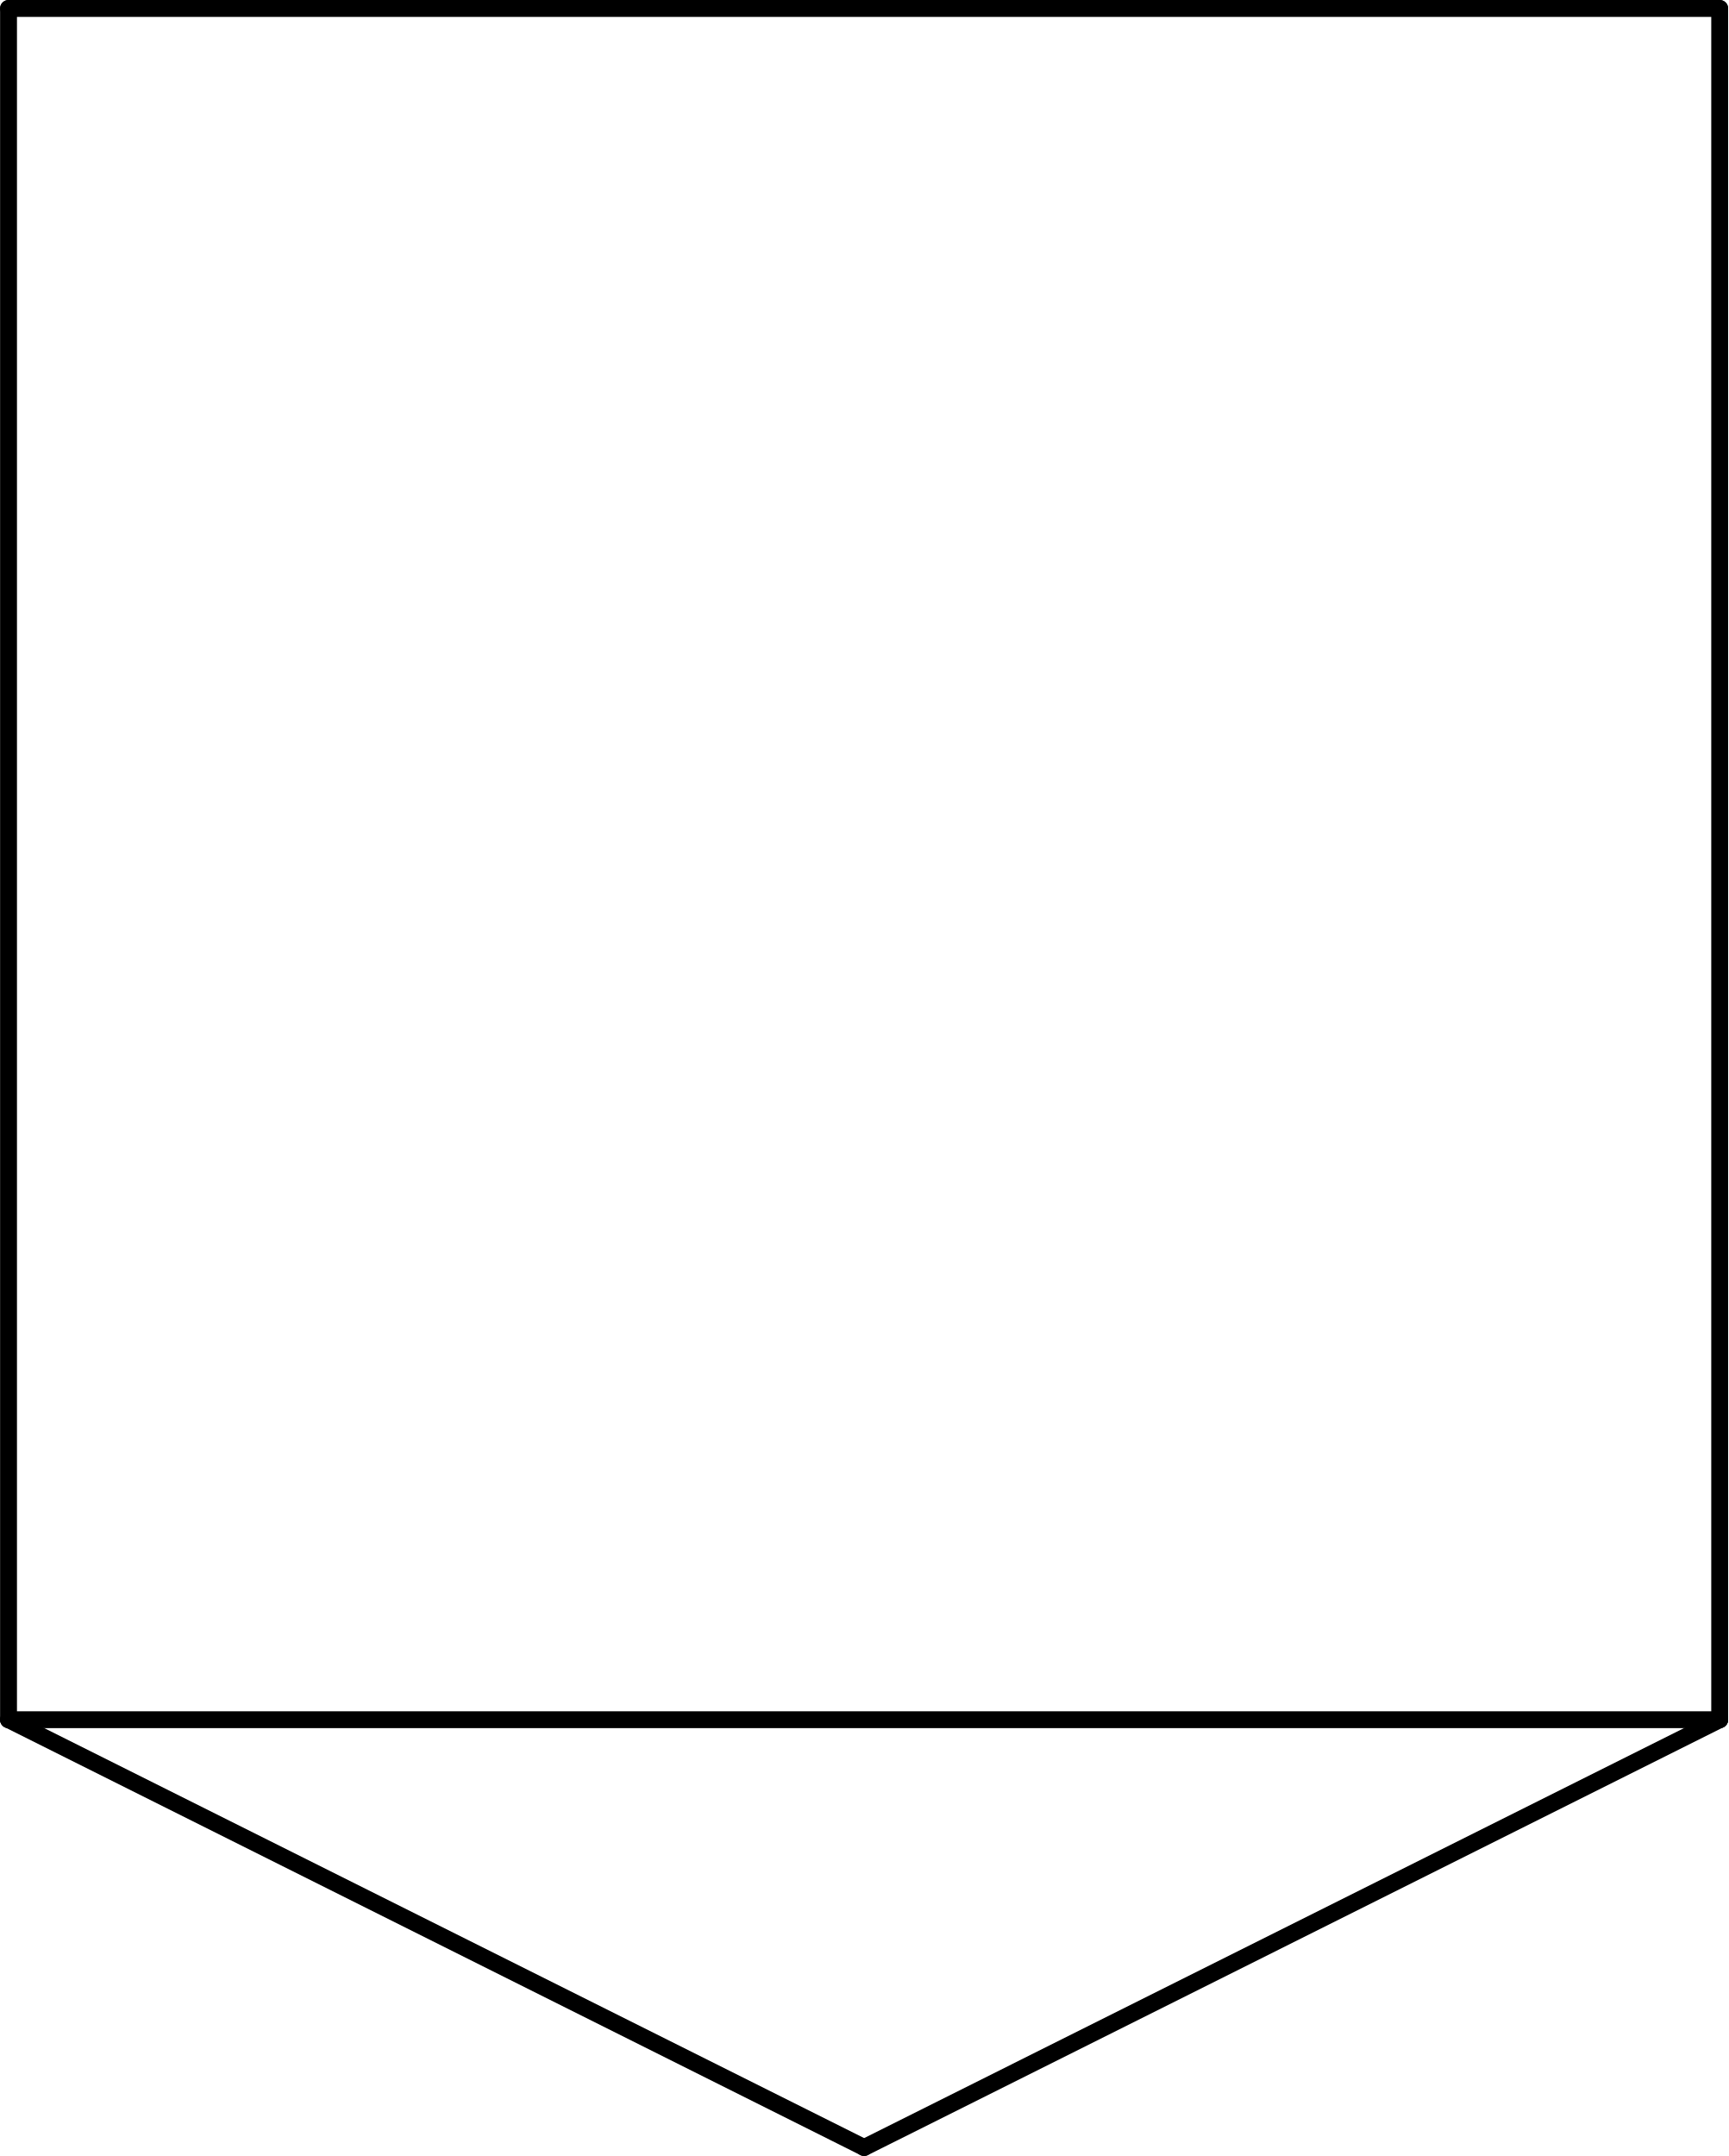
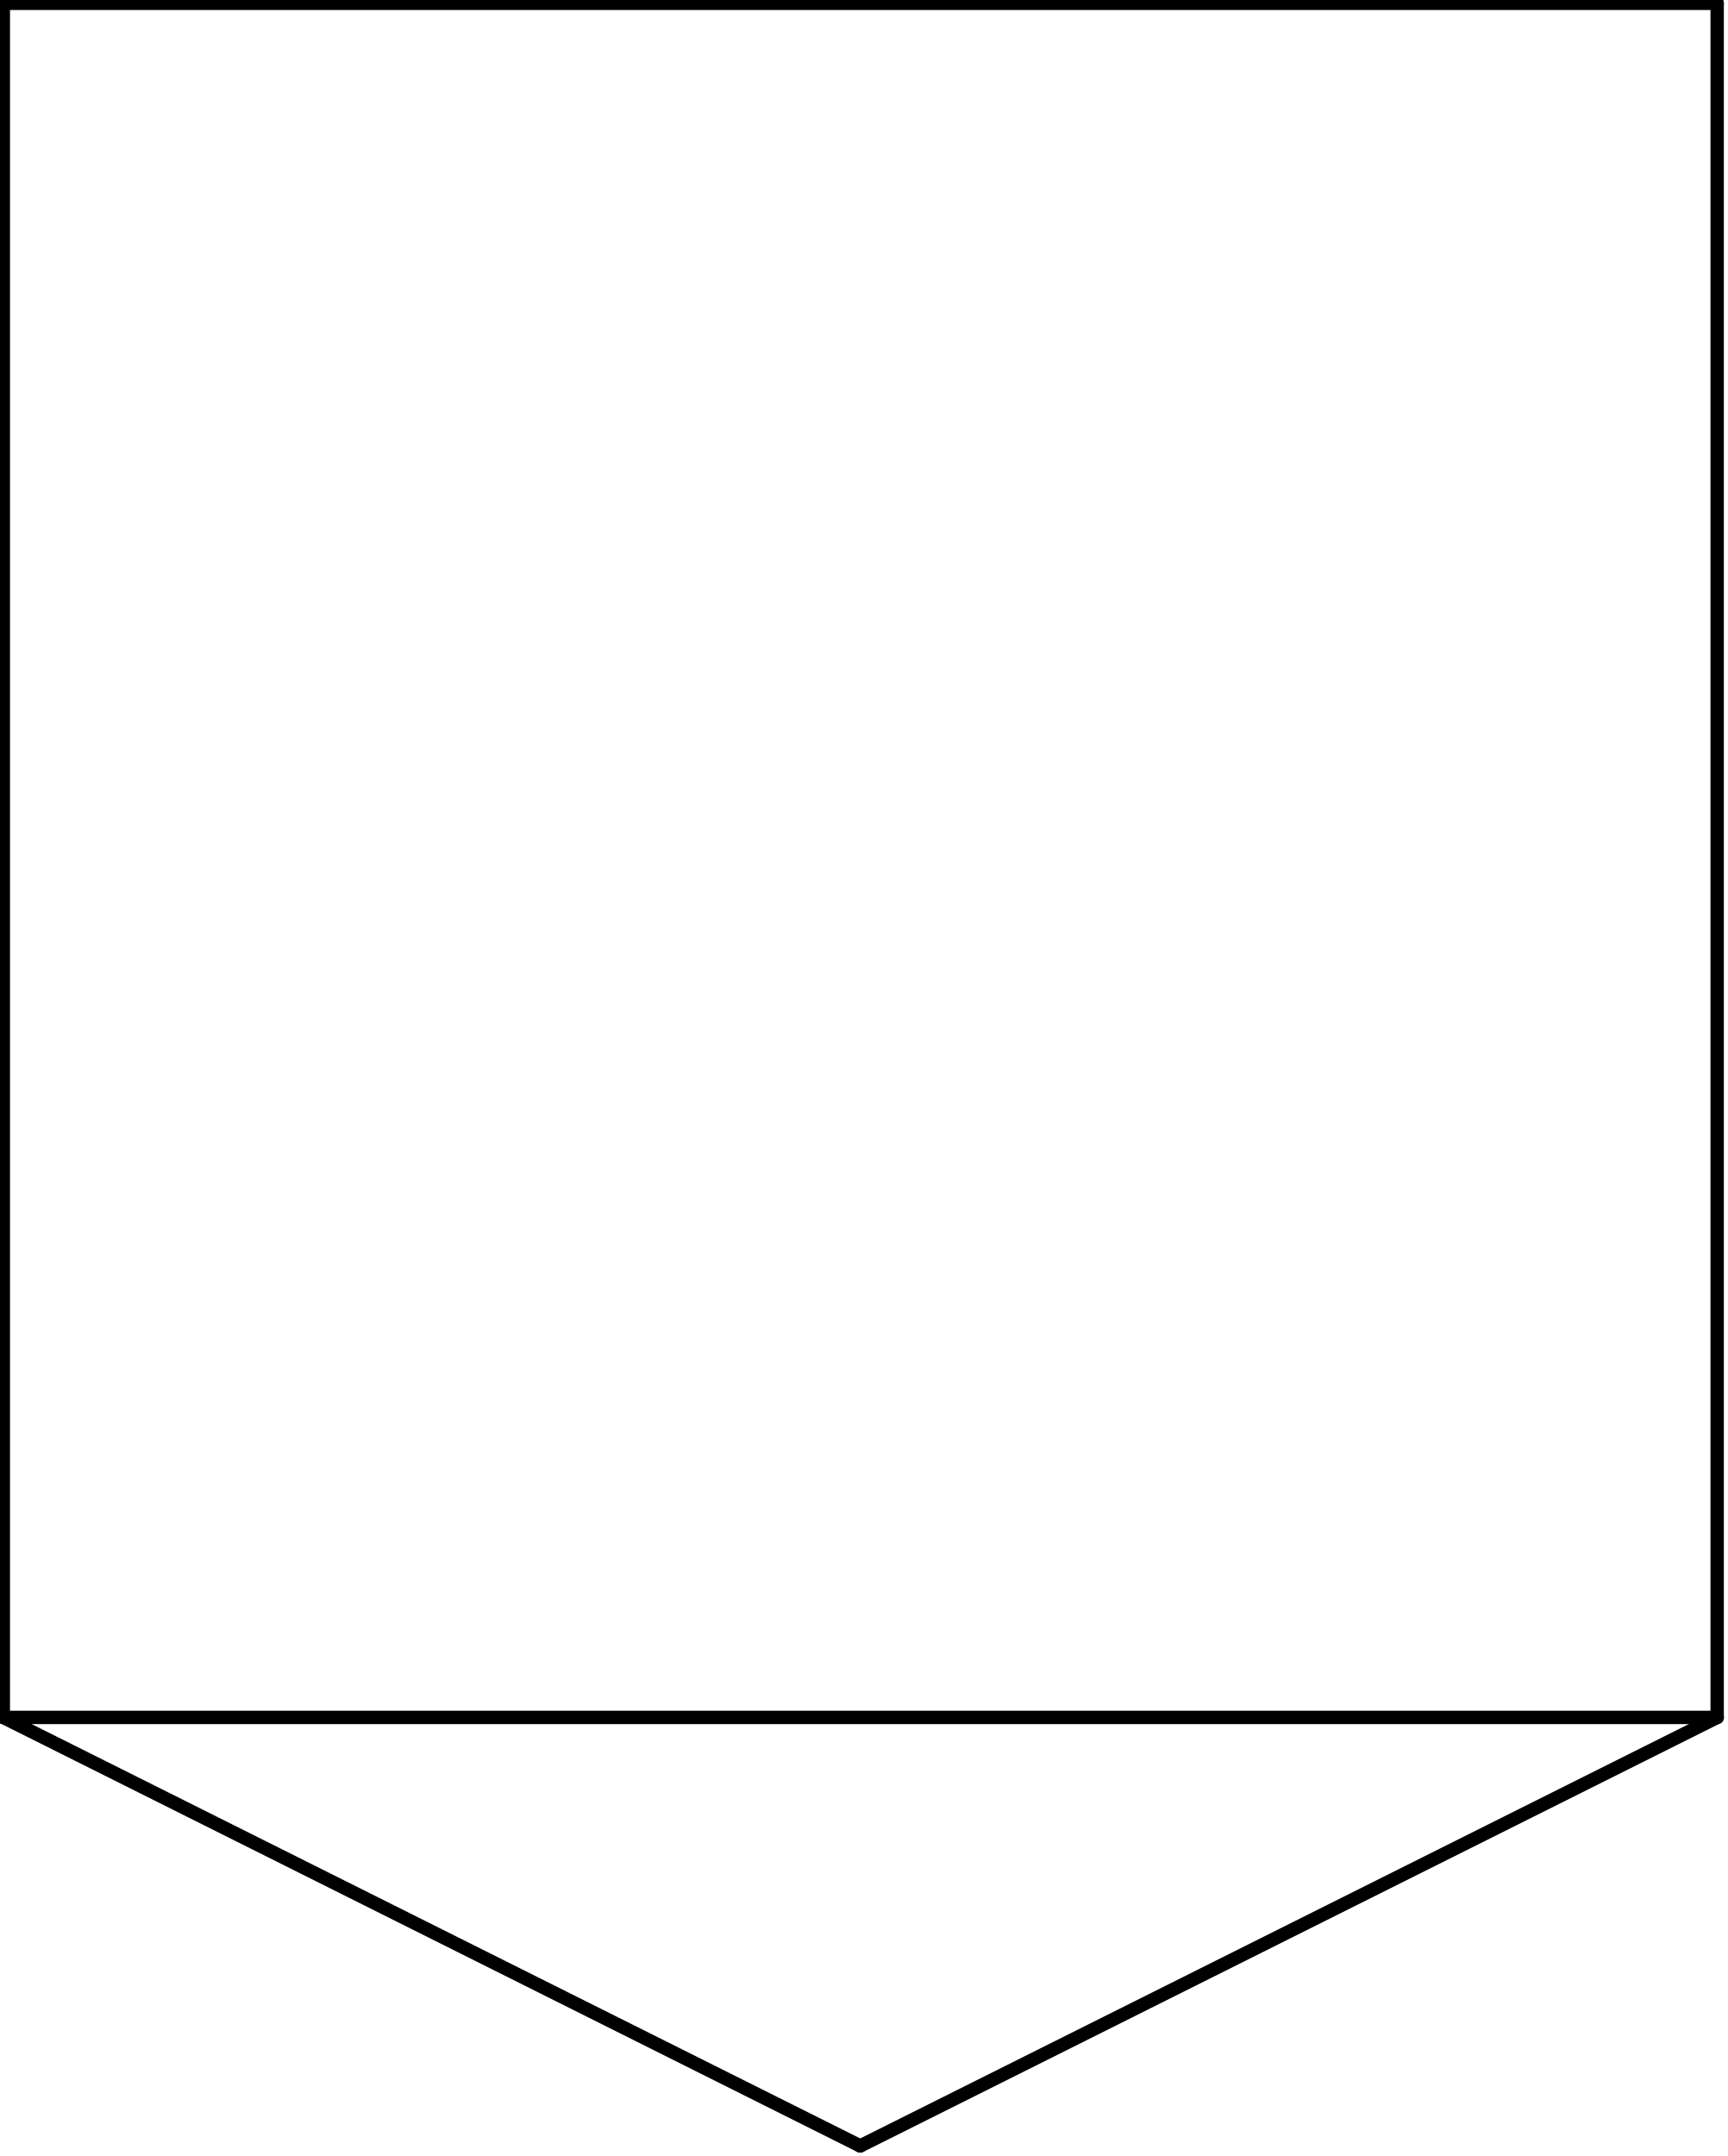
- <svg xmlns="http://www.w3.org/2000/svg" xmlns:ns1="http://schemas.microsoft.com/visio/2003/SVGExtensions/" width="3.201in" height="3.993in" viewBox="0 0 230.439 287.492" xml:space="preserve" color-interpolation-filters="sRGB" class="st2">
-   <ns1:documentProperties ns1:langID="2057" ns1:metric="true" ns1:viewMarkup="false" />
-   <style type="text/css">
- 	
- 		.st1 {stroke:#000000;stroke-linecap:round;stroke-linejoin:round;stroke-width:2.25}
- 		.st2 {fill:none;fill-rule:evenodd;font-size:12px;overflow:visible;stroke-linecap:square;stroke-miterlimit:3}
- 	
- 	</style>
-   <g ns1:mID="0" ns1:index="1" ns1:groupContext="foregroundPage">
-     <ns1:pageProperties ns1:drawingScale="0.0393701" ns1:pageScale="0.0393701" ns1:drawingUnits="24" ns1:shadowOffsetX="8.50394" ns1:shadowOffsetY="-8.50394" />
-     <ns1:layer ns1:name="Symbol" ns1:index="0" />
-     <g id="shape1439-1" ns1:mID="1439" ns1:groupContext="shape" ns1:layerMember="0" transform="translate(-286.367,229.314) rotate(-90)">
-       <ns1:userDefs>
-         <ns1:ud ns1:nameU="SOLSH" ns1:prompt="" ns1:val="VT4({13D0FF3B-CF5B-4a46-98AB-14030248EAEF})" />
-         <ns1:ud ns1:nameU="DWGEntityType" ns1:prompt="" ns1:val="VT4(LINE)" />
-         <ns1:ud ns1:nameU="DWGOriginalColor" ns1:prompt="This shapes Original DWG color." ns1:val="VT4(3)" />
-         <ns1:ud ns1:nameU="DWGOriginalLayer" ns1:prompt="This shapes Original DWG layer." ns1:val="VT4(26-SYM-035-SP)" />
-       </ns1:userDefs>
-       <path d="M0 287.49 L228.19 287.49" class="st1" />
+ <svg xmlns="http://www.w3.org/2000/svg" version="1.1" width="136.514mm" height="170.378mm" viewBox="-0.062 -0.062 32.25 40.25">
+   <defs vector-effect="non-scaling-stroke" />
+   <g>
+     <g id="cell-IKecS1XPP51Uze1yhMVT-14" layer="Symbol">
+       <path d="M0 0L32 0" fill="none" stroke="rgb(0, 0, 0)" stroke-miterlimit="10" pointer-events="stroke" stroke-width="0.25" stroke-linecap="round" stroke-linejoin="round" />
    </g>
-     <g id="shape1440-4" ns1:mID="1440" ns1:groupContext="shape" ns1:layerMember="0" transform="translate(229.314,516.806) rotate(180)">
-       <ns1:userDefs>
-         <ns1:ud ns1:nameU="SOLSH" ns1:prompt="" ns1:val="VT4({13D0FF3B-CF5B-4a46-98AB-14030248EAEF})" />
-         <ns1:ud ns1:nameU="DWGEntityType" ns1:prompt="" ns1:val="VT4(LINE)" />
-         <ns1:ud ns1:nameU="DWGOriginalColor" ns1:prompt="This shapes Original DWG color." ns1:val="VT4(3)" />
-         <ns1:ud ns1:nameU="DWGOriginalLayer" ns1:prompt="This shapes Original DWG layer." ns1:val="VT4(26-SYM-035-SP)" />
-       </ns1:userDefs>
-       <path d="M0 287.49 L228.19 287.49" class="st1" />
+     <g id="cell-IKecS1XPP51Uze1yhMVT-13" layer="Symbol">
+       <path d="M16 40L32 32" fill="none" stroke="rgb(0, 0, 0)" stroke-miterlimit="10" pointer-events="stroke" stroke-width="0.25" stroke-linecap="round" stroke-linejoin="round" />
    </g>
-     <g id="shape1441-7" ns1:mID="1441" ns1:groupContext="shape" ns1:layerMember="0" transform="translate(129.695,-27.8265) rotate(26.5651)">
-       <ns1:userDefs>
-         <ns1:ud ns1:nameU="SOLSH" ns1:prompt="" ns1:val="VT4({13D0FF3B-CF5B-4a46-98AB-14030248EAEF})" />
-         <ns1:ud ns1:nameU="DWGEntityType" ns1:prompt="" ns1:val="VT4(LINE)" />
-         <ns1:ud ns1:nameU="DWGOriginalColor" ns1:prompt="This shapes Original DWG color." ns1:val="VT4(3)" />
-         <ns1:ud ns1:nameU="DWGOriginalLayer" ns1:prompt="This shapes Original DWG layer." ns1:val="VT4(26-SYM-035-SP)" />
-       </ns1:userDefs>
-       <path d="M0 287.49 L127.56 287.49" class="st1" />
+     <g id="cell-IKecS1XPP51Uze1yhMVT-12" layer="Symbol">
+       <path d="M16 40L0 32" fill="none" stroke="rgb(0, 0, 0)" stroke-miterlimit="10" pointer-events="stroke" stroke-width="0.25" stroke-linecap="round" stroke-linejoin="round" />
    </g>
-     <g id="shape1442-10" ns1:mID="1442" ns1:groupContext="shape" ns1:layerMember="0" transform="translate(-13.3614,29.2289) rotate(-26.5662)">
-       <ns1:userDefs>
-         <ns1:ud ns1:nameU="SOLSH" ns1:prompt="" ns1:val="VT4({13D0FF3B-CF5B-4a46-98AB-14030248EAEF})" />
-         <ns1:ud ns1:nameU="DWGEntityType" ns1:prompt="" ns1:val="VT4(LINE)" />
-         <ns1:ud ns1:nameU="DWGOriginalColor" ns1:prompt="This shapes Original DWG color." ns1:val="VT4(3)" />
-         <ns1:ud ns1:nameU="DWGOriginalLayer" ns1:prompt="This shapes Original DWG layer." ns1:val="VT4(26-SYM-035-SP)" />
-       </ns1:userDefs>
-       <path d="M0 287.49 L127.57 287.49" class="st1" />
+     <g id="cell-IKecS1XPP51Uze1yhMVT-3" layer="Symbol">
+       <path d="M32 32L32 0" fill="none" stroke="rgb(0, 0, 0)" stroke-miterlimit="10" pointer-events="stroke" stroke-width="0.25" stroke-linecap="round" stroke-linejoin="round" />
    </g>
-     <g id="shape1443-13" ns1:mID="1443" ns1:groupContext="shape" ns1:layerMember="0" transform="translate(-58.1779,229.314) rotate(-90)">
-       <ns1:userDefs>
-         <ns1:ud ns1:nameU="SOLSH" ns1:prompt="" ns1:val="VT4({13D0FF3B-CF5B-4a46-98AB-14030248EAEF})" />
-         <ns1:ud ns1:nameU="DWGEntityType" ns1:prompt="" ns1:val="VT4(LINE)" />
-         <ns1:ud ns1:nameU="DWGOriginalColor" ns1:prompt="This shapes Original DWG color." ns1:val="VT4(3)" />
-         <ns1:ud ns1:nameU="DWGOriginalLayer" ns1:prompt="This shapes Original DWG layer." ns1:val="VT4(26-SYM-035-SP)" />
-       </ns1:userDefs>
-       <path d="M0 287.49 L228.19 287.49" class="st1" />
+     <g id="cell-IKecS1XPP51Uze1yhMVT-2" layer="Symbol">
+       <path d="M0 32L0 0" fill="none" stroke="rgb(0, 0, 0)" stroke-miterlimit="10" pointer-events="stroke" stroke-width="0.25" stroke-linecap="round" stroke-linejoin="round" />
    </g>
-     <g id="shape1444-16" ns1:mID="1444" ns1:groupContext="shape" ns1:layerMember="0" transform="translate(229.314,288.617) rotate(180)">
-       <ns1:userDefs>
-         <ns1:ud ns1:nameU="SOLSH" ns1:prompt="" ns1:val="VT4({13D0FF3B-CF5B-4a46-98AB-14030248EAEF})" />
-         <ns1:ud ns1:nameU="DWGEntityType" ns1:prompt="" ns1:val="VT4(LINE)" />
-         <ns1:ud ns1:nameU="DWGOriginalColor" ns1:prompt="This shapes Original DWG color." ns1:val="VT4(3)" />
-         <ns1:ud ns1:nameU="DWGOriginalLayer" ns1:prompt="This shapes Original DWG layer." ns1:val="VT4(26-SYM-035-SP)" />
-       </ns1:userDefs>
-       <path d="M0 287.49 L228.19 287.49" class="st1" />
+     <g id="cell-IKecS1XPP51Uze1yhMVT-1" layer="Symbol">
+       <path d="M0 32L32 32" fill="none" stroke="rgb(0, 0, 0)" stroke-miterlimit="10" pointer-events="stroke" stroke-width="0.25" stroke-linecap="round" stroke-linejoin="round" />
    </g>
  </g>
</svg>
